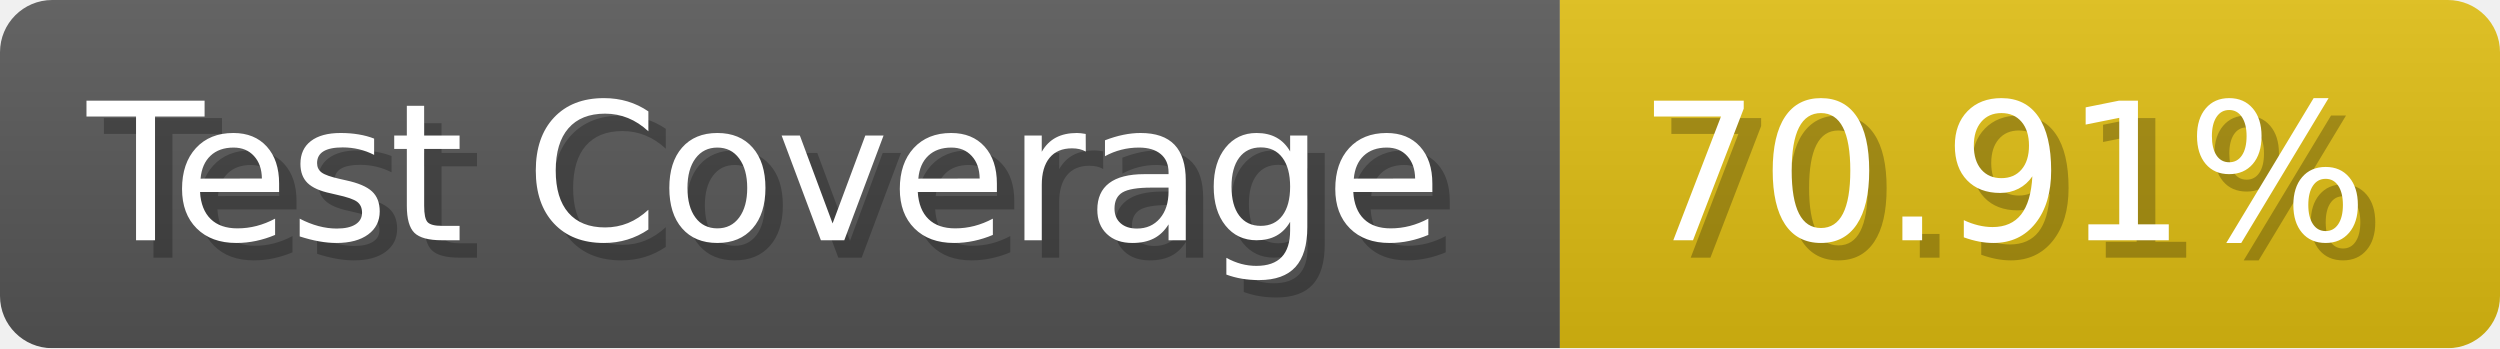
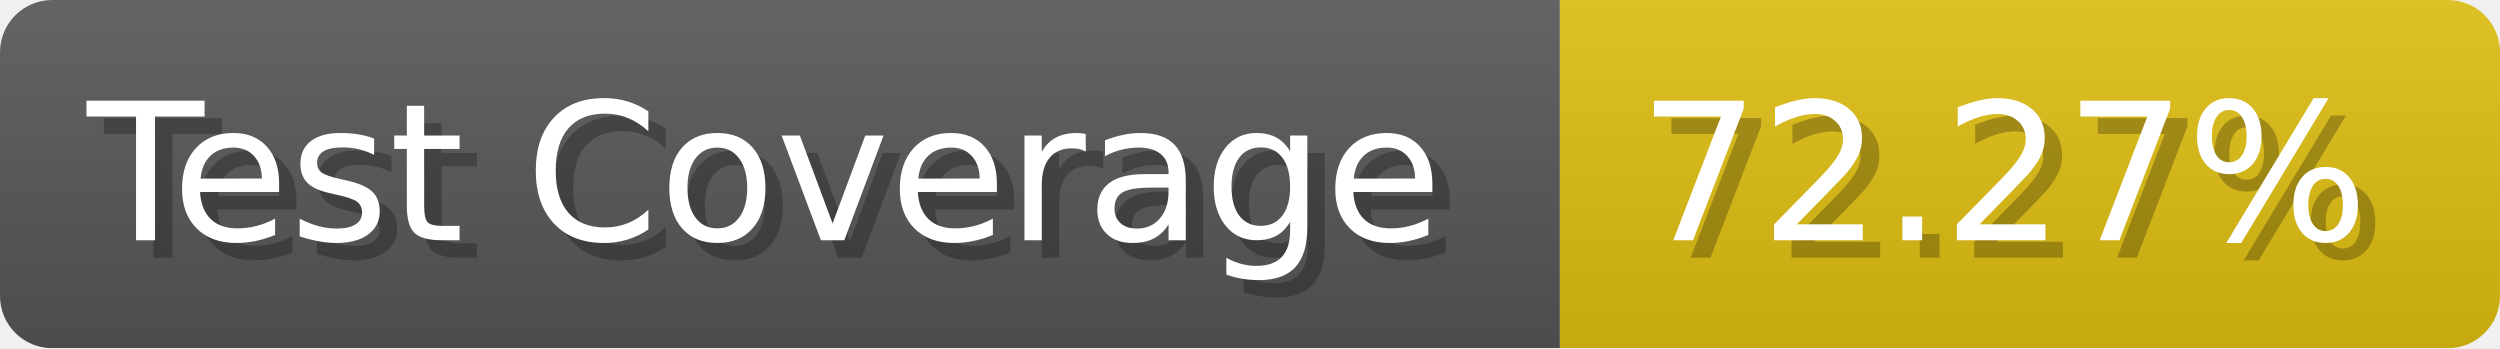
- <svg xmlns="http://www.w3.org/2000/svg" width="143.6" height="20" viewBox="0 0 1436 200" role="img" aria-label="Test Coverage: 70.91%">
+ <svg xmlns="http://www.w3.org/2000/svg" width="143.6" height="20" viewBox="0 0 1436 200" role="img" aria-label="Test Coverage: 72.27%">
  <linearGradient id="a" x2="0" y2="100%">
    <stop offset="0" stop-opacity=".1" stop-color="#EEE" />
    <stop offset="1" stop-opacity=".1" />
  </linearGradient>
  <mask id="m">
    <rect width="1436" height="200" rx="30" fill="#FFF" />
  </mask>
  <g mask="url(#m)">
    <rect width="896" height="200" fill="#555" />
    <rect width="540" height="200" fill="#DB1" x="896" />
    <rect width="1436" height="200" fill="url(#a)" />
  </g>
  <g aria-hidden="true" fill="#fff" text-anchor="start" font-family="Verdana,DejaVu Sans,sans-serif" font-size="110">
    <text x="60" y="148" textLength="796" fill="#000" opacity="0.25">Test Coverage</text>
    <text x="50" y="138" textLength="796">Test Coverage</text>
-     <text x="951" y="148" textLength="440" fill="#000" opacity="0.25">70.91%</text>
-     <text x="941" y="138" textLength="440">70.91%</text>
+     <text x="951" y="148" textLength="440" fill="#000" opacity="0.25">72.27%</text>
+     <text x="941" y="138" textLength="440">72.27%</text>
  </g>
</svg>
